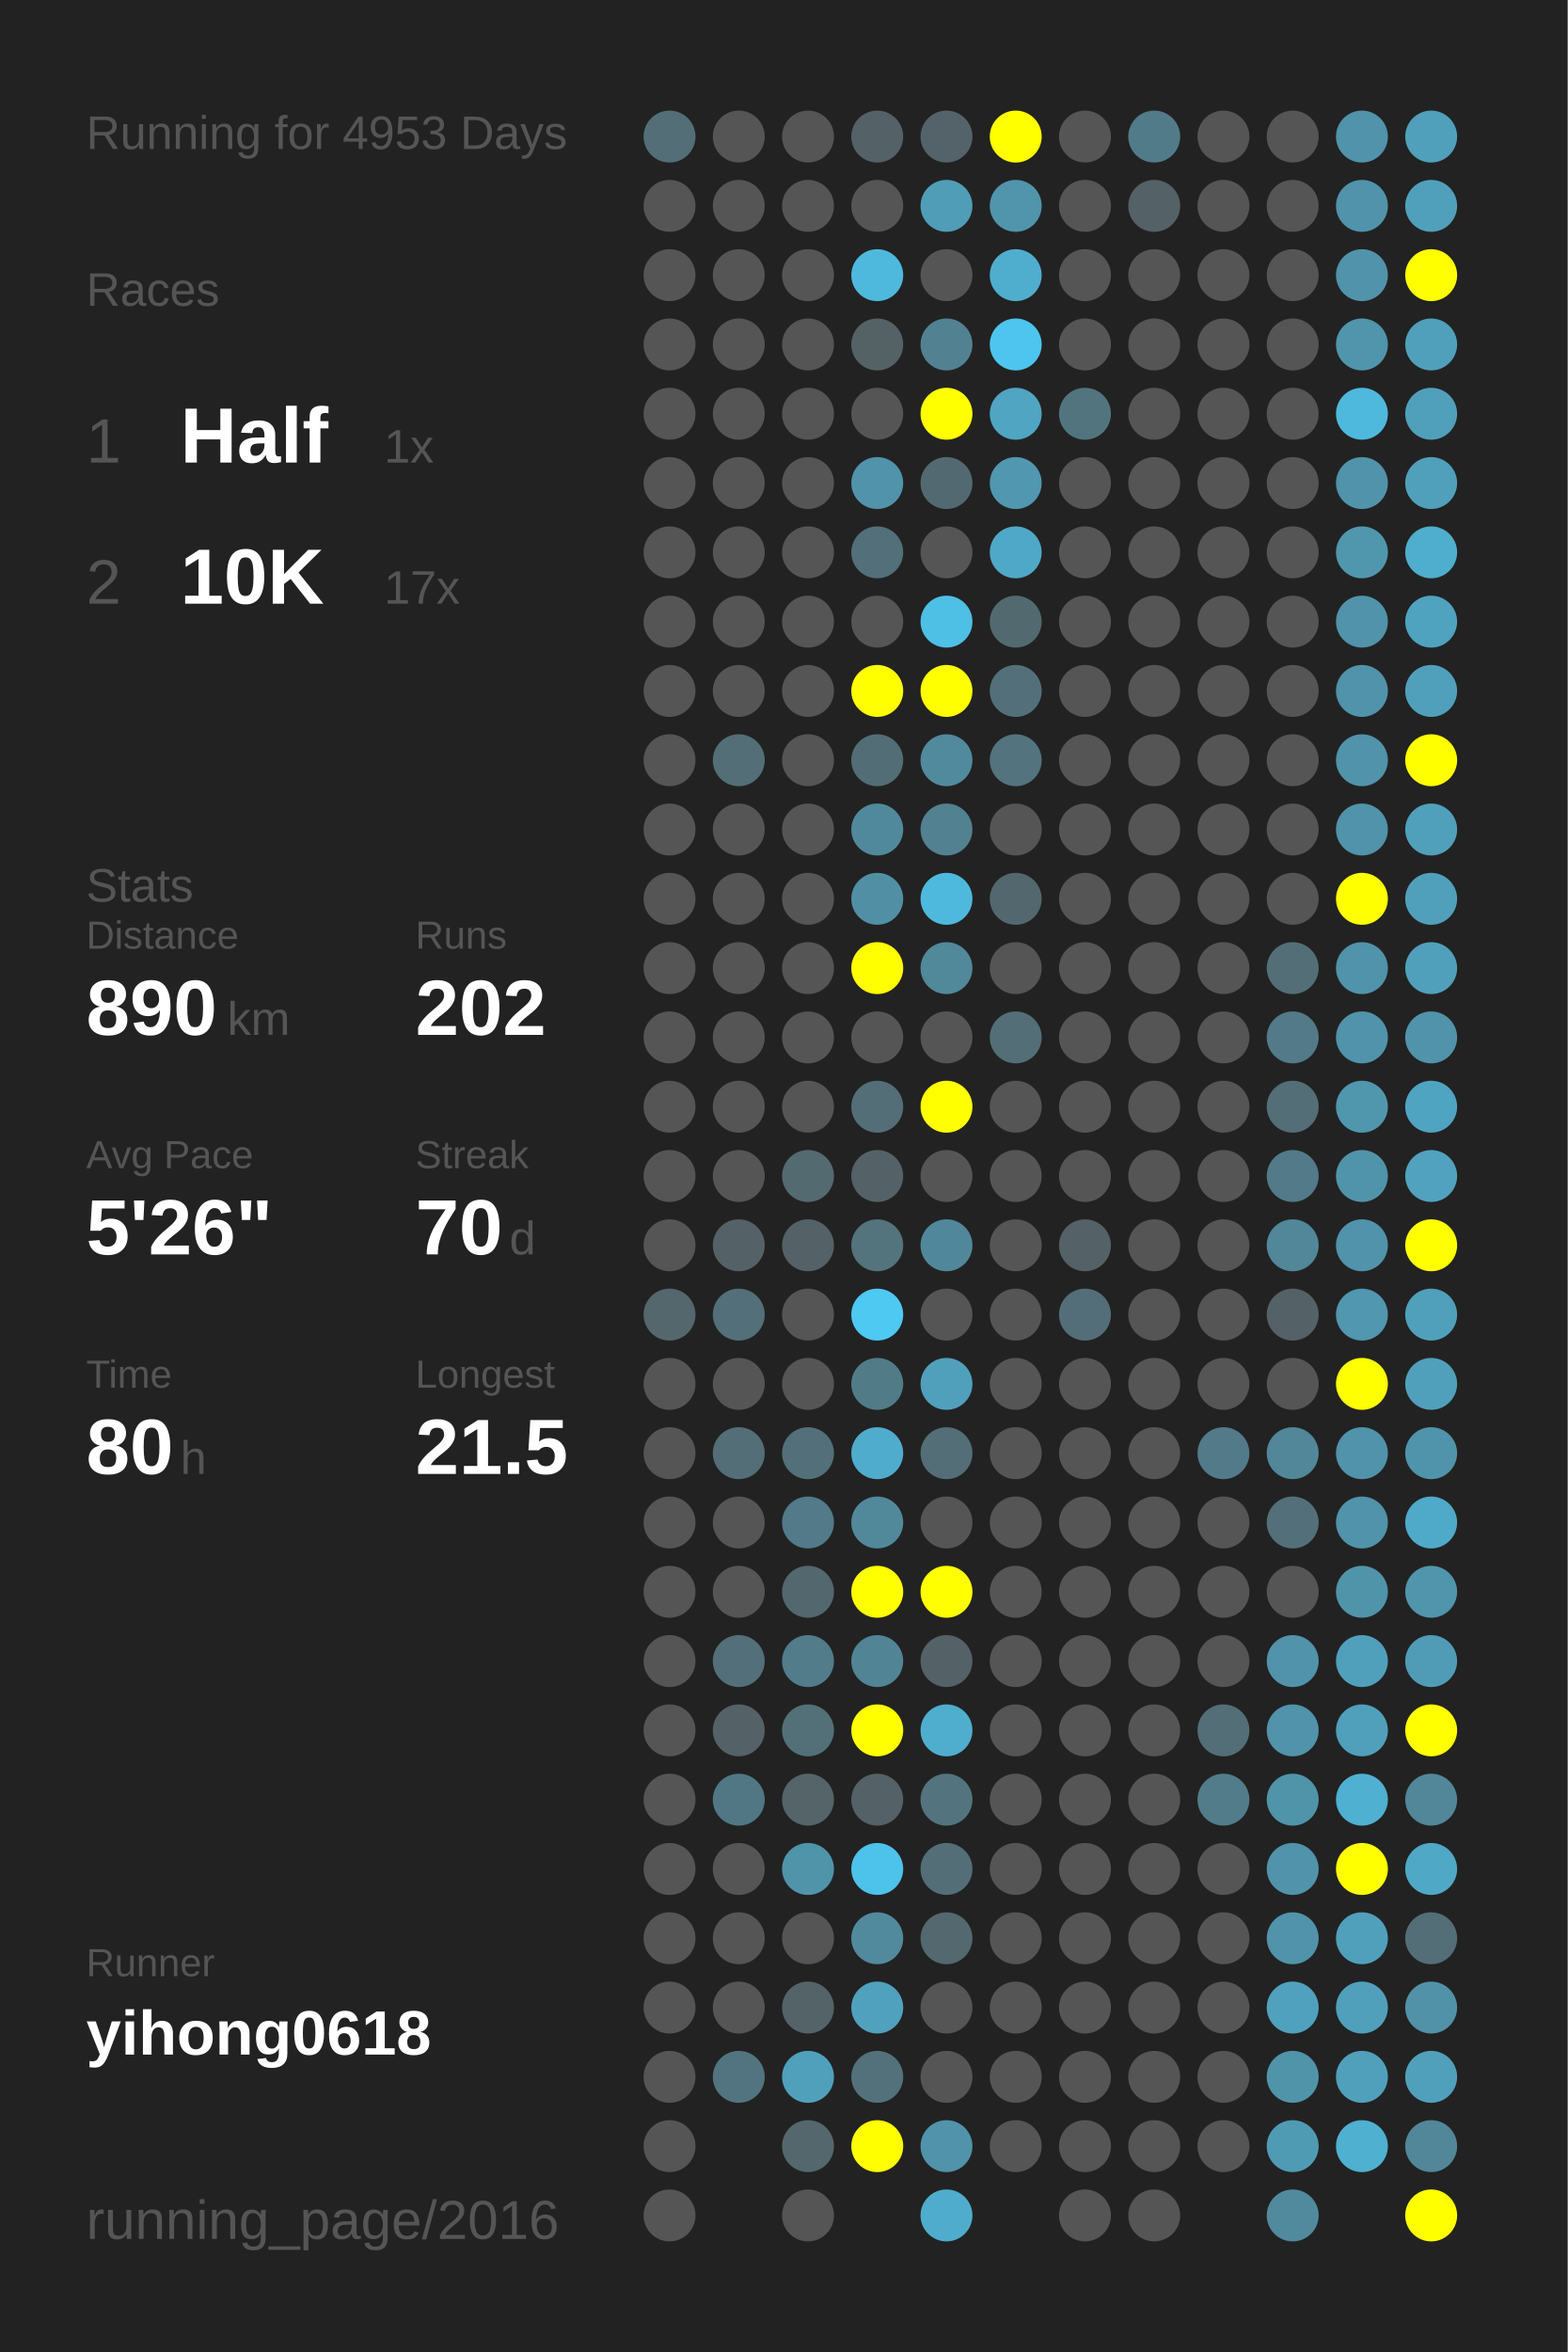
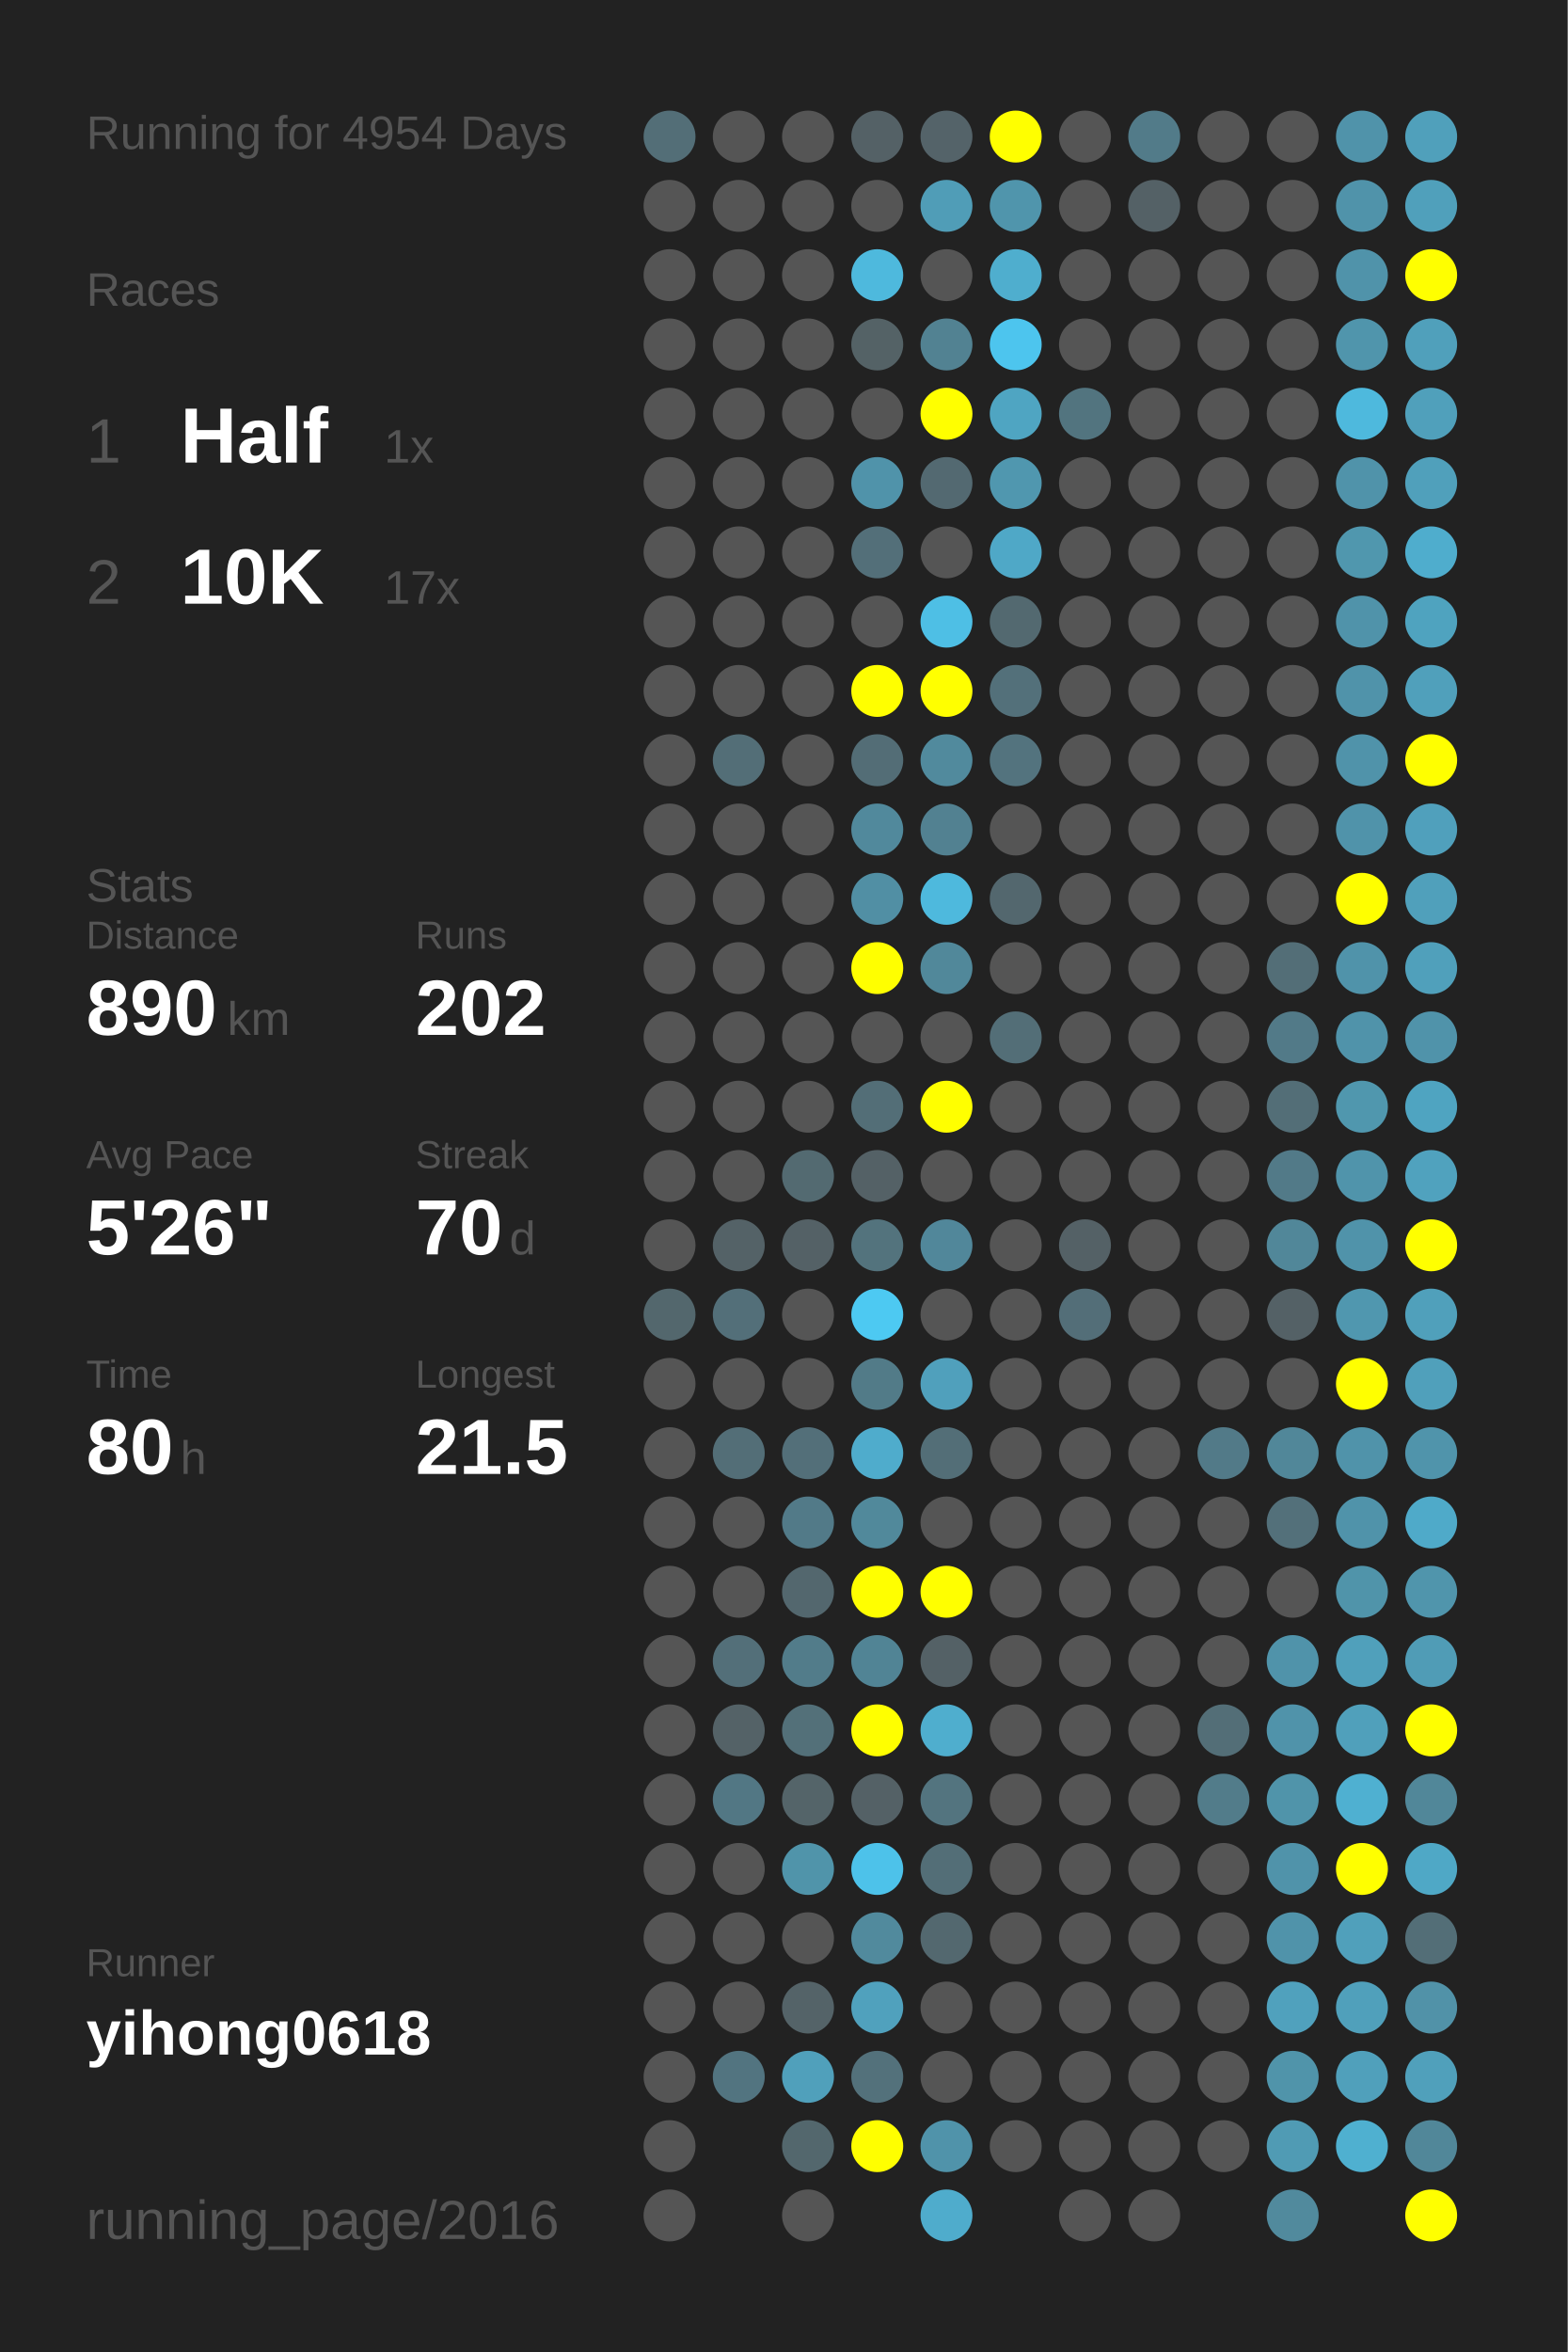
<svg xmlns="http://www.w3.org/2000/svg" baseProfile="full" height="300mm" version="1.1" viewBox="0,0,200,300" width="200mm">
  <defs />
  <rect fill="#222222" height="300" width="200" x="0" y="0" />
-   <text fill="#555555" style="font-size:6px; font-family:Arial;" x="11" y="19">Running for 4953 Days</text>
+   <text fill="#555555" style="font-size:6px; font-family:Arial;" x="11" y="19">Running for 4954 Days</text>
  <text fill="#555555" style="font-size:6px; font-family:Arial;" x="11" y="39">Races</text>
  <text fill="#555555" style="font-size:8px; font-family:Arial;" x="11" y="59">1</text>
  <text fill="#FFFFFF" style="font-size:10px; font-family:Arial; font-weight:bold;" x="23" y="59">Half</text>
  <text fill="#555555" style="font-size:6px; font-family:Arial;" x="49" y="59">1x</text>
  <text fill="#555555" style="font-size:8px; font-family:Arial;" x="11" y="77">2</text>
  <text fill="#FFFFFF" style="font-size:10px; font-family:Arial; font-weight:bold;" x="23" y="77">10K</text>
  <text fill="#555555" style="font-size:6px; font-family:Arial;" x="49" y="77">17x</text>
  <text fill="#555555" style="font-size:6px; font-family:Arial;" x="11" y="115">Stats</text>
  <text fill="#555555" style="font-size:5px; font-family:Arial;" x="11" y="121">Distance</text>
  <text fill="#FFFFFF" style="font-size:10px; font-family:Arial; font-weight:bold;" x="11" y="132">890</text>
  <text fill="#555555" style="font-size:6px; font-family:Arial;" x="29" y="132">km</text>
  <text fill="#555555" style="font-size:5px; font-family:Arial;" x="53" y="121">Runs</text>
  <text fill="#FFFFFF" style="font-size:10px; font-family:Arial; font-weight:bold;" x="53" y="132">202</text>
  <text fill="#555555" style="font-size:5px; font-family:Arial;" x="11" y="149">Avg Pace</text>
  <text fill="#FFFFFF" style="font-size:10px; font-family:Arial; font-weight:bold;" x="11" y="160">5'26"</text>
  <text fill="#555555" style="font-size:5px; font-family:Arial;" x="53" y="149">Streak</text>
  <text fill="#FFFFFF" style="font-size:10px; font-family:Arial; font-weight:bold;" x="53" y="160">70</text>
  <text fill="#555555" style="font-size:6px; font-family:Arial;" x="65" y="160">d</text>
  <text fill="#555555" style="font-size:5px; font-family:Arial;" x="11" y="177">Time</text>
  <text fill="#FFFFFF" style="font-size:10px; font-family:Arial; font-weight:bold;" x="11" y="188">80</text>
  <text fill="#555555" style="font-size:6px; font-family:Arial;" x="23" y="188">h</text>
  <text fill="#555555" style="font-size:5px; font-family:Arial;" x="53" y="177">Longest</text>
  <text fill="#FFFFFF" style="font-size:10px; font-family:Arial; font-weight:bold;" x="53" y="188">21.5</text>
  <text fill="#555555" style="font-size:5px; font-family:Arial;" x="11" y="252.065">Runner</text>
  <text fill="#FFFFFF" style="font-size:8px; font-family:Arial; font-weight:bold;" x="11" y="262.065">yihong0618</text>
  <text fill="#555555" style="font-size:7px; font-family:Arial;" x="11" y="285.581">running_page/2016</text>
  <circle cx="85.417" cy="17.419" fill="#536e77" r="3.312" />
  <circle cx="85.417" cy="26.258" fill="#555555" r="3.312" />
  <circle cx="85.417" cy="35.097" fill="#555555" r="3.312" />
  <circle cx="85.417" cy="43.935" fill="#555555" r="3.312" />
  <circle cx="85.417" cy="52.774" fill="#555555" r="3.312" />
  <circle cx="85.417" cy="61.613" fill="#555555" r="3.312" />
  <circle cx="85.417" cy="70.452" fill="#555555" r="3.312" />
  <circle cx="85.417" cy="79.29" fill="#555555" r="3.312" />
  <circle cx="85.417" cy="88.129" fill="#555555" r="3.312" />
  <circle cx="85.417" cy="96.968" fill="#555555" r="3.312" />
  <circle cx="85.417" cy="105.806" fill="#555555" r="3.312" />
  <circle cx="85.417" cy="114.645" fill="#555555" r="3.312" />
  <circle cx="85.417" cy="123.484" fill="#555555" r="3.312" />
  <circle cx="85.417" cy="132.323" fill="#555555" r="3.312" />
  <circle cx="85.417" cy="141.161" fill="#555555" r="3.312" />
  <circle cx="85.417" cy="150" fill="#555555" r="3.312" />
  <circle cx="85.417" cy="158.839" fill="#555555" r="3.312" />
  <circle cx="85.417" cy="167.677" fill="#53676d" r="3.312" />
  <circle cx="85.417" cy="176.516" fill="#555555" r="3.312" />
  <circle cx="85.417" cy="185.355" fill="#555555" r="3.312" />
  <circle cx="85.417" cy="194.194" fill="#555555" r="3.312" />
  <circle cx="85.417" cy="203.032" fill="#555555" r="3.312" />
  <circle cx="85.417" cy="211.871" fill="#555555" r="3.312" />
  <circle cx="85.417" cy="220.71" fill="#555555" r="3.312" />
  <circle cx="85.417" cy="229.548" fill="#555555" r="3.312" />
  <circle cx="85.417" cy="238.387" fill="#555555" r="3.312" />
  <circle cx="85.417" cy="247.226" fill="#555555" r="3.312" />
  <circle cx="85.417" cy="256.065" fill="#555555" r="3.312" />
  <circle cx="85.417" cy="264.903" fill="#555555" r="3.312" />
  <circle cx="85.417" cy="273.742" fill="#555555" r="3.312" />
  <circle cx="85.417" cy="282.581" fill="#555555" r="3.312" />
  <circle cx="94.25" cy="17.419" fill="#555555" r="3.312" />
  <circle cx="94.25" cy="26.258" fill="#555555" r="3.312" />
  <circle cx="94.25" cy="35.097" fill="#555555" r="3.312" />
  <circle cx="94.25" cy="43.935" fill="#555555" r="3.312" />
  <circle cx="94.25" cy="52.774" fill="#555555" r="3.312" />
  <circle cx="94.25" cy="61.613" fill="#555555" r="3.312" />
  <circle cx="94.25" cy="70.452" fill="#555555" r="3.312" />
  <circle cx="94.25" cy="79.29" fill="#555555" r="3.312" />
  <circle cx="94.25" cy="88.129" fill="#555555" r="3.312" />
  <circle cx="94.25" cy="96.968" fill="#536e77" r="3.312" />
  <circle cx="94.25" cy="105.806" fill="#555555" r="3.312" />
  <circle cx="94.25" cy="114.645" fill="#555555" r="3.312" />
  <circle cx="94.25" cy="123.484" fill="#555555" r="3.312" />
  <circle cx="94.25" cy="132.323" fill="#555555" r="3.312" />
  <circle cx="94.25" cy="141.161" fill="#555555" r="3.312" />
  <circle cx="94.25" cy="150" fill="#555555" r="3.312" />
  <circle cx="94.25" cy="158.839" fill="#546267" r="3.312" />
  <circle cx="94.25" cy="167.677" fill="#536f79" r="3.312" />
  <circle cx="94.25" cy="176.516" fill="#555555" r="3.312" />
  <circle cx="94.25" cy="185.355" fill="#536e77" r="3.312" />
  <circle cx="94.25" cy="194.194" fill="#555555" r="3.312" />
  <circle cx="94.25" cy="203.032" fill="#555555" r="3.312" />
  <circle cx="94.25" cy="211.871" fill="#536f79" r="3.312" />
  <circle cx="94.25" cy="220.71" fill="#546267" r="3.312" />
  <circle cx="94.25" cy="229.548" fill="#527784" r="3.312" />
  <circle cx="94.25" cy="238.387" fill="#555555" r="3.312" />
  <circle cx="94.25" cy="247.226" fill="#555555" r="3.312" />
  <circle cx="94.25" cy="256.065" fill="#555555" r="3.312" />
  <circle cx="94.25" cy="264.903" fill="#527480" r="3.312" />
  <circle cx="103.083" cy="17.419" fill="#555555" r="3.312" />
  <circle cx="103.083" cy="26.258" fill="#555555" r="3.312" />
  <circle cx="103.083" cy="35.097" fill="#555555" r="3.312" />
  <circle cx="103.083" cy="43.935" fill="#555555" r="3.312" />
  <circle cx="103.083" cy="52.774" fill="#555555" r="3.312" />
  <circle cx="103.083" cy="61.613" fill="#555555" r="3.312" />
  <circle cx="103.083" cy="70.452" fill="#555555" r="3.312" />
  <circle cx="103.083" cy="79.29" fill="#555555" r="3.312" />
  <circle cx="103.083" cy="88.129" fill="#555555" r="3.312" />
  <circle cx="103.083" cy="96.968" fill="#555555" r="3.312" />
  <circle cx="103.083" cy="105.806" fill="#555555" r="3.312" />
  <circle cx="103.083" cy="114.645" fill="#555555" r="3.312" />
  <circle cx="103.083" cy="123.484" fill="#555555" r="3.312" />
  <circle cx="103.083" cy="132.323" fill="#555555" r="3.312" />
  <circle cx="103.083" cy="141.161" fill="#555555" r="3.312" />
  <circle cx="103.083" cy="150" fill="#536a71" r="3.312" />
  <circle cx="103.083" cy="158.839" fill="#546166" r="3.312" />
  <circle cx="103.083" cy="167.677" fill="#555555" r="3.312" />
  <circle cx="103.083" cy="176.516" fill="#555555" r="3.312" />
  <circle cx="103.083" cy="185.355" fill="#536f79" r="3.312" />
  <circle cx="103.083" cy="194.194" fill="#527a88" r="3.312" />
  <circle cx="103.083" cy="203.032" fill="#53676e" r="3.312" />
  <circle cx="103.083" cy="211.871" fill="#527c8a" r="3.312" />
  <circle cx="103.083" cy="220.71" fill="#537079" r="3.312" />
  <circle cx="103.083" cy="229.548" fill="#546469" r="3.312" />
  <circle cx="103.083" cy="238.387" fill="#5094aa" r="3.312" />
  <circle cx="103.083" cy="247.226" fill="#555555" r="3.312" />
  <circle cx="103.083" cy="256.065" fill="#546368" r="3.312" />
  <circle cx="103.083" cy="264.903" fill="#50a0bb" r="3.312" />
  <circle cx="103.083" cy="273.742" fill="#53676d" r="3.312" />
  <circle cx="103.083" cy="282.581" fill="#555555" r="3.312" />
  <circle cx="111.917" cy="17.419" fill="#546166" r="3.312" />
  <circle cx="111.917" cy="26.258" fill="#555555" r="3.312" />
  <circle cx="111.917" cy="35.097" fill="#4eb9dd" r="3.312" />
  <circle cx="111.917" cy="43.935" fill="#546266" r="3.312" />
  <circle cx="111.917" cy="52.774" fill="#555555" r="3.312" />
  <circle cx="111.917" cy="61.613" fill="#5093aa" r="3.312" />
  <circle cx="111.917" cy="70.452" fill="#536f79" r="3.312" />
  <circle cx="111.917" cy="79.29" fill="#555555" r="3.312" />
  <circle cx="111.917" cy="88.129" fill="#FFFF00" r="3.312" />
  <circle cx="111.917" cy="96.968" fill="#536d76" r="3.312" />
  <circle cx="111.917" cy="105.806" fill="#51899c" r="3.312" />
  <circle cx="111.917" cy="114.645" fill="#518fa4" r="3.312" />
  <circle cx="111.917" cy="123.484" fill="#FFFF00" r="3.312" />
  <circle cx="111.917" cy="132.323" fill="#555555" r="3.312" />
  <circle cx="111.917" cy="141.161" fill="#536e77" r="3.312" />
  <circle cx="111.917" cy="150" fill="#546166" r="3.312" />
  <circle cx="111.917" cy="158.839" fill="#53737d" r="3.312" />
  <circle cx="111.917" cy="167.677" fill="#4dc9f2" r="3.312" />
  <circle cx="111.917" cy="176.516" fill="#527b88" r="3.312" />
  <circle cx="111.917" cy="185.355" fill="#4faccc" r="3.312" />
  <circle cx="111.917" cy="194.194" fill="#51899b" r="3.312" />
  <circle cx="111.917" cy="203.032" fill="#FFFF00" r="3.312" />
  <circle cx="111.917" cy="211.871" fill="#518495" r="3.312" />
  <circle cx="111.917" cy="220.71" fill="#FFFF00" r="3.312" />
  <circle cx="111.917" cy="229.548" fill="#546166" r="3.312" />
  <circle cx="111.917" cy="238.387" fill="#4dc2ea" r="3.312" />
  <circle cx="111.917" cy="247.226" fill="#518a9d" r="3.312" />
  <circle cx="111.917" cy="256.065" fill="#50a1bd" r="3.312" />
  <circle cx="111.917" cy="264.903" fill="#53717b" r="3.312" />
  <circle cx="111.917" cy="273.742" fill="#FFFF00" r="3.312" />
  <circle cx="120.75" cy="17.419" fill="#546369" r="3.312" />
  <circle cx="120.75" cy="26.258" fill="#509db7" r="3.312" />
  <circle cx="120.75" cy="35.097" fill="#555555" r="3.312" />
  <circle cx="120.75" cy="43.935" fill="#528292" r="3.312" />
  <circle cx="120.75" cy="52.774" fill="#FFFF00" r="3.312" />
  <circle cx="120.75" cy="61.613" fill="#536971" r="3.312" />
  <circle cx="120.75" cy="70.452" fill="#555555" r="3.312" />
  <circle cx="120.75" cy="79.29" fill="#4ebfe5" r="3.312" />
  <circle cx="120.75" cy="88.129" fill="#FFFF00" r="3.312" />
  <circle cx="120.75" cy="96.968" fill="#518a9d" r="3.312" />
  <circle cx="120.75" cy="105.806" fill="#528191" r="3.312" />
  <circle cx="120.75" cy="114.645" fill="#4eb9dd" r="3.312" />
  <circle cx="120.75" cy="123.484" fill="#51889a" r="3.312" />
  <circle cx="120.75" cy="132.323" fill="#555555" r="3.312" />
  <circle cx="120.75" cy="141.161" fill="#FFFF00" r="3.312" />
  <circle cx="120.75" cy="150" fill="#555555" r="3.312" />
  <circle cx="120.75" cy="158.839" fill="#51879a" r="3.312" />
  <circle cx="120.75" cy="167.677" fill="#555555" r="3.312" />
  <circle cx="120.75" cy="176.516" fill="#50a0bc" r="3.312" />
  <circle cx="120.75" cy="185.355" fill="#536e77" r="3.312" />
  <circle cx="120.75" cy="194.194" fill="#555555" r="3.312" />
  <circle cx="120.75" cy="203.032" fill="#FFFF00" r="3.312" />
  <circle cx="120.75" cy="211.871" fill="#546166" r="3.312" />
  <circle cx="120.75" cy="220.71" fill="#4faece" r="3.312" />
  <circle cx="120.75" cy="229.548" fill="#53747f" r="3.312" />
  <circle cx="120.75" cy="238.387" fill="#536e77" r="3.312" />
  <circle cx="120.75" cy="247.226" fill="#53686f" r="3.312" />
  <circle cx="120.75" cy="256.065" fill="#555555" r="3.312" />
  <circle cx="120.75" cy="264.903" fill="#555555" r="3.312" />
  <circle cx="120.75" cy="273.742" fill="#5093aa" r="3.312" />
  <circle cx="120.75" cy="282.581" fill="#4faccc" r="3.312" />
  <circle cx="129.583" cy="17.419" fill="#FFFF00" r="3.312" />
  <circle cx="129.583" cy="26.258" fill="#5095ac" r="3.312" />
  <circle cx="129.583" cy="35.097" fill="#4faece" r="3.312" />
  <circle cx="129.583" cy="43.935" fill="#4dc5ee" r="3.312" />
  <circle cx="129.583" cy="52.774" fill="#4fa5c2" r="3.312" />
  <circle cx="129.583" cy="61.613" fill="#5097af" r="3.312" />
  <circle cx="129.583" cy="70.452" fill="#4fa8c7" r="3.312" />
  <circle cx="129.583" cy="79.29" fill="#536970" r="3.312" />
  <circle cx="129.583" cy="88.129" fill="#53707a" r="3.312" />
  <circle cx="129.583" cy="96.968" fill="#53737e" r="3.312" />
  <circle cx="129.583" cy="105.806" fill="#555555" r="3.312" />
  <circle cx="129.583" cy="114.645" fill="#53676e" r="3.312" />
  <circle cx="129.583" cy="123.484" fill="#555555" r="3.312" />
  <circle cx="129.583" cy="132.323" fill="#536e77" r="3.312" />
  <circle cx="129.583" cy="141.161" fill="#555555" r="3.312" />
  <circle cx="129.583" cy="150" fill="#555555" r="3.312" />
  <circle cx="129.583" cy="158.839" fill="#555555" r="3.312" />
  <circle cx="129.583" cy="167.677" fill="#555555" r="3.312" />
  <circle cx="129.583" cy="176.516" fill="#555555" r="3.312" />
  <circle cx="129.583" cy="185.355" fill="#555555" r="3.312" />
  <circle cx="129.583" cy="194.194" fill="#555555" r="3.312" />
  <circle cx="129.583" cy="203.032" fill="#555555" r="3.312" />
  <circle cx="129.583" cy="211.871" fill="#555555" r="3.312" />
  <circle cx="129.583" cy="220.71" fill="#555555" r="3.312" />
  <circle cx="129.583" cy="229.548" fill="#555555" r="3.312" />
  <circle cx="129.583" cy="238.387" fill="#555555" r="3.312" />
  <circle cx="129.583" cy="247.226" fill="#555555" r="3.312" />
  <circle cx="129.583" cy="256.065" fill="#555555" r="3.312" />
  <circle cx="129.583" cy="264.903" fill="#555555" r="3.312" />
  <circle cx="129.583" cy="273.742" fill="#555555" r="3.312" />
  <circle cx="138.417" cy="17.419" fill="#555555" r="3.312" />
  <circle cx="138.417" cy="26.258" fill="#555555" r="3.312" />
  <circle cx="138.417" cy="35.097" fill="#555555" r="3.312" />
  <circle cx="138.417" cy="43.935" fill="#555555" r="3.312" />
  <circle cx="138.417" cy="52.774" fill="#52747f" r="3.312" />
  <circle cx="138.417" cy="61.613" fill="#555555" r="3.312" />
  <circle cx="138.417" cy="70.452" fill="#555555" r="3.312" />
  <circle cx="138.417" cy="79.29" fill="#555555" r="3.312" />
  <circle cx="138.417" cy="88.129" fill="#555555" r="3.312" />
  <circle cx="138.417" cy="96.968" fill="#555555" r="3.312" />
  <circle cx="138.417" cy="105.806" fill="#555555" r="3.312" />
  <circle cx="138.417" cy="114.645" fill="#555555" r="3.312" />
  <circle cx="138.417" cy="123.484" fill="#555555" r="3.312" />
  <circle cx="138.417" cy="132.323" fill="#555555" r="3.312" />
  <circle cx="138.417" cy="141.161" fill="#555555" r="3.312" />
  <circle cx="138.417" cy="150" fill="#555555" r="3.312" />
  <circle cx="138.417" cy="158.839" fill="#546166" r="3.312" />
  <circle cx="138.417" cy="167.677" fill="#536e78" r="3.312" />
  <circle cx="138.417" cy="176.516" fill="#555555" r="3.312" />
  <circle cx="138.417" cy="185.355" fill="#555555" r="3.312" />
  <circle cx="138.417" cy="194.194" fill="#555555" r="3.312" />
  <circle cx="138.417" cy="203.032" fill="#555555" r="3.312" />
  <circle cx="138.417" cy="211.871" fill="#555555" r="3.312" />
  <circle cx="138.417" cy="220.71" fill="#555555" r="3.312" />
  <circle cx="138.417" cy="229.548" fill="#555555" r="3.312" />
  <circle cx="138.417" cy="238.387" fill="#555555" r="3.312" />
  <circle cx="138.417" cy="247.226" fill="#555555" r="3.312" />
  <circle cx="138.417" cy="256.065" fill="#555555" r="3.312" />
  <circle cx="138.417" cy="264.903" fill="#555555" r="3.312" />
  <circle cx="138.417" cy="273.742" fill="#555555" r="3.312" />
  <circle cx="138.417" cy="282.581" fill="#555555" r="3.312" />
  <circle cx="147.25" cy="17.419" fill="#527b89" r="3.312" />
  <circle cx="147.25" cy="26.258" fill="#546166" r="3.312" />
  <circle cx="147.25" cy="35.097" fill="#555555" r="3.312" />
  <circle cx="147.25" cy="43.935" fill="#555555" r="3.312" />
  <circle cx="147.25" cy="52.774" fill="#555555" r="3.312" />
  <circle cx="147.25" cy="61.613" fill="#555555" r="3.312" />
  <circle cx="147.25" cy="70.452" fill="#555555" r="3.312" />
  <circle cx="147.25" cy="79.29" fill="#555555" r="3.312" />
  <circle cx="147.25" cy="88.129" fill="#555555" r="3.312" />
  <circle cx="147.25" cy="96.968" fill="#555555" r="3.312" />
  <circle cx="147.25" cy="105.806" fill="#555555" r="3.312" />
  <circle cx="147.25" cy="114.645" fill="#555555" r="3.312" />
  <circle cx="147.25" cy="123.484" fill="#555555" r="3.312" />
  <circle cx="147.25" cy="132.323" fill="#555555" r="3.312" />
  <circle cx="147.25" cy="141.161" fill="#555555" r="3.312" />
  <circle cx="147.25" cy="150" fill="#555555" r="3.312" />
  <circle cx="147.25" cy="158.839" fill="#555555" r="3.312" />
  <circle cx="147.25" cy="167.677" fill="#555555" r="3.312" />
  <circle cx="147.25" cy="176.516" fill="#555555" r="3.312" />
  <circle cx="147.25" cy="185.355" fill="#555555" r="3.312" />
  <circle cx="147.25" cy="194.194" fill="#555555" r="3.312" />
  <circle cx="147.25" cy="203.032" fill="#555555" r="3.312" />
  <circle cx="147.25" cy="211.871" fill="#555555" r="3.312" />
  <circle cx="147.25" cy="220.71" fill="#555555" r="3.312" />
  <circle cx="147.25" cy="229.548" fill="#555555" r="3.312" />
  <circle cx="147.25" cy="238.387" fill="#555555" r="3.312" />
  <circle cx="147.25" cy="247.226" fill="#555555" r="3.312" />
  <circle cx="147.25" cy="256.065" fill="#555555" r="3.312" />
  <circle cx="147.25" cy="264.903" fill="#555555" r="3.312" />
  <circle cx="147.25" cy="273.742" fill="#555555" r="3.312" />
  <circle cx="147.25" cy="282.581" fill="#555555" r="3.312" />
  <circle cx="156.083" cy="17.419" fill="#555555" r="3.312" />
  <circle cx="156.083" cy="26.258" fill="#555555" r="3.312" />
  <circle cx="156.083" cy="35.097" fill="#555555" r="3.312" />
  <circle cx="156.083" cy="43.935" fill="#555555" r="3.312" />
  <circle cx="156.083" cy="52.774" fill="#555555" r="3.312" />
  <circle cx="156.083" cy="61.613" fill="#555555" r="3.312" />
  <circle cx="156.083" cy="70.452" fill="#555555" r="3.312" />
  <circle cx="156.083" cy="79.29" fill="#555555" r="3.312" />
  <circle cx="156.083" cy="88.129" fill="#555555" r="3.312" />
  <circle cx="156.083" cy="96.968" fill="#555555" r="3.312" />
  <circle cx="156.083" cy="105.806" fill="#555555" r="3.312" />
  <circle cx="156.083" cy="114.645" fill="#555555" r="3.312" />
  <circle cx="156.083" cy="123.484" fill="#555555" r="3.312" />
  <circle cx="156.083" cy="132.323" fill="#555555" r="3.312" />
  <circle cx="156.083" cy="141.161" fill="#555555" r="3.312" />
  <circle cx="156.083" cy="150" fill="#555555" r="3.312" />
  <circle cx="156.083" cy="158.839" fill="#555555" r="3.312" />
  <circle cx="156.083" cy="167.677" fill="#555555" r="3.312" />
  <circle cx="156.083" cy="176.516" fill="#555555" r="3.312" />
  <circle cx="156.083" cy="185.355" fill="#527a88" r="3.312" />
  <circle cx="156.083" cy="194.194" fill="#555555" r="3.312" />
  <circle cx="156.083" cy="203.032" fill="#555555" r="3.312" />
  <circle cx="156.083" cy="211.871" fill="#555555" r="3.312" />
  <circle cx="156.083" cy="220.71" fill="#536e77" r="3.312" />
  <circle cx="156.083" cy="229.548" fill="#527c8a" r="3.312" />
  <circle cx="156.083" cy="238.387" fill="#555555" r="3.312" />
  <circle cx="156.083" cy="247.226" fill="#555555" r="3.312" />
  <circle cx="156.083" cy="256.065" fill="#555555" r="3.312" />
  <circle cx="156.083" cy="264.903" fill="#555555" r="3.312" />
  <circle cx="156.083" cy="273.742" fill="#555555" r="3.312" />
  <circle cx="164.917" cy="17.419" fill="#555555" r="3.312" />
  <circle cx="164.917" cy="26.258" fill="#555555" r="3.312" />
  <circle cx="164.917" cy="35.097" fill="#555555" r="3.312" />
  <circle cx="164.917" cy="43.935" fill="#555555" r="3.312" />
  <circle cx="164.917" cy="52.774" fill="#555555" r="3.312" />
  <circle cx="164.917" cy="61.613" fill="#555555" r="3.312" />
  <circle cx="164.917" cy="70.452" fill="#555555" r="3.312" />
  <circle cx="164.917" cy="79.29" fill="#555555" r="3.312" />
  <circle cx="164.917" cy="88.129" fill="#555555" r="3.312" />
  <circle cx="164.917" cy="96.968" fill="#555555" r="3.312" />
  <circle cx="164.917" cy="105.806" fill="#555555" r="3.312" />
  <circle cx="164.917" cy="114.645" fill="#555555" r="3.312" />
  <circle cx="164.917" cy="123.484" fill="#536e77" r="3.312" />
  <circle cx="164.917" cy="132.323" fill="#527a88" r="3.312" />
  <circle cx="164.917" cy="141.161" fill="#536e77" r="3.312" />
  <circle cx="164.917" cy="150" fill="#527a88" r="3.312" />
  <circle cx="164.917" cy="158.839" fill="#518799" r="3.312" />
  <circle cx="164.917" cy="167.677" fill="#546166" r="3.312" />
  <circle cx="164.917" cy="176.516" fill="#555555" r="3.312" />
  <circle cx="164.917" cy="185.355" fill="#518799" r="3.312" />
  <circle cx="164.917" cy="194.194" fill="#53707a" r="3.312" />
  <circle cx="164.917" cy="203.032" fill="#555555" r="3.312" />
  <circle cx="164.917" cy="211.871" fill="#5093aa" r="3.312" />
  <circle cx="164.917" cy="220.71" fill="#5093aa" r="3.312" />
  <circle cx="164.917" cy="229.548" fill="#5094aa" r="3.312" />
  <circle cx="164.917" cy="238.387" fill="#5093aa" r="3.312" />
  <circle cx="164.917" cy="247.226" fill="#5093aa" r="3.312" />
  <circle cx="164.917" cy="256.065" fill="#50a1bd" r="3.312" />
  <circle cx="164.917" cy="264.903" fill="#5094aa" r="3.312" />
  <circle cx="164.917" cy="273.742" fill="#509bb4" r="3.312" />
  <circle cx="164.917" cy="282.581" fill="#518a9d" r="3.312" />
  <circle cx="173.75" cy="17.419" fill="#5093aa" r="3.312" />
  <circle cx="173.75" cy="26.258" fill="#5093aa" r="3.312" />
  <circle cx="173.75" cy="35.097" fill="#5093aa" r="3.312" />
  <circle cx="173.75" cy="43.935" fill="#5095ac" r="3.312" />
  <circle cx="173.75" cy="52.774" fill="#4eb9dd" r="3.312" />
  <circle cx="173.75" cy="61.613" fill="#5093aa" r="3.312" />
  <circle cx="173.75" cy="70.452" fill="#5097ae" r="3.312" />
  <circle cx="173.75" cy="79.29" fill="#5093aa" r="3.312" />
  <circle cx="173.75" cy="88.129" fill="#5093aa" r="3.312" />
  <circle cx="173.75" cy="96.968" fill="#5093aa" r="3.312" />
  <circle cx="173.75" cy="105.806" fill="#5093aa" r="3.312" />
  <circle cx="173.75" cy="114.645" fill="#FFFF00" r="3.312" />
  <circle cx="173.75" cy="123.484" fill="#5093aa" r="3.312" />
  <circle cx="173.75" cy="132.323" fill="#5093aa" r="3.312" />
  <circle cx="173.75" cy="141.161" fill="#5097ae" r="3.312" />
  <circle cx="173.75" cy="150" fill="#5094ab" r="3.312" />
  <circle cx="173.75" cy="158.839" fill="#5093aa" r="3.312" />
  <circle cx="173.75" cy="167.677" fill="#5097af" r="3.312" />
  <circle cx="173.75" cy="176.516" fill="#FFFF00" r="3.312" />
  <circle cx="173.75" cy="185.355" fill="#5093aa" r="3.312" />
  <circle cx="173.75" cy="194.194" fill="#5093aa" r="3.312" />
  <circle cx="173.75" cy="203.032" fill="#5094aa" r="3.312" />
  <circle cx="173.75" cy="211.871" fill="#50a0bb" r="3.312" />
  <circle cx="173.75" cy="220.71" fill="#50a0bb" r="3.312" />
  <circle cx="173.75" cy="229.548" fill="#4fb0d1" r="3.312" />
  <circle cx="173.75" cy="238.387" fill="#FFFF00" r="3.312" />
  <circle cx="173.75" cy="247.226" fill="#50a0bb" r="3.312" />
  <circle cx="173.75" cy="256.065" fill="#50a0bb" r="3.312" />
  <circle cx="173.75" cy="264.903" fill="#50a0bb" r="3.312" />
  <circle cx="173.75" cy="273.742" fill="#4fb0d0" r="3.312" />
  <circle cx="182.583" cy="17.419" fill="#50a0bb" r="3.312" />
  <circle cx="182.583" cy="26.258" fill="#50a0bb" r="3.312" />
  <circle cx="182.583" cy="35.097" fill="#FFFF00" r="3.312" />
  <circle cx="182.583" cy="43.935" fill="#50a0bb" r="3.312" />
  <circle cx="182.583" cy="52.774" fill="#50a0bb" r="3.312" />
  <circle cx="182.583" cy="61.613" fill="#50a0bb" r="3.312" />
  <circle cx="182.583" cy="70.452" fill="#4fadcd" r="3.312" />
  <circle cx="182.583" cy="79.29" fill="#4fa3bf" r="3.312" />
  <circle cx="182.583" cy="88.129" fill="#50a0bb" r="3.312" />
  <circle cx="182.583" cy="96.968" fill="#FFFF00" r="3.312" />
  <circle cx="182.583" cy="105.806" fill="#50a0bc" r="3.312" />
  <circle cx="182.583" cy="114.645" fill="#50a0bb" r="3.312" />
  <circle cx="182.583" cy="123.484" fill="#50a0bb" r="3.312" />
  <circle cx="182.583" cy="132.323" fill="#5093aa" r="3.312" />
  <circle cx="182.583" cy="141.161" fill="#4fa4c1" r="3.312" />
  <circle cx="182.583" cy="150" fill="#50a2be" r="3.312" />
  <circle cx="182.583" cy="158.839" fill="#FFFF00" r="3.312" />
  <circle cx="182.583" cy="167.677" fill="#50a0bb" r="3.312" />
  <circle cx="182.583" cy="176.516" fill="#50a0bb" r="3.312" />
  <circle cx="182.583" cy="185.355" fill="#5094ab" r="3.312" />
  <circle cx="182.583" cy="194.194" fill="#4faac9" r="3.312" />
  <circle cx="182.583" cy="203.032" fill="#5095ac" r="3.312" />
  <circle cx="182.583" cy="211.871" fill="#509cb6" r="3.312" />
  <circle cx="182.583" cy="220.71" fill="#FFFF00" r="3.312" />
  <circle cx="182.583" cy="229.548" fill="#518799" r="3.312" />
  <circle cx="182.583" cy="238.387" fill="#4fa8c6" r="3.312" />
  <circle cx="182.583" cy="247.226" fill="#536e77" r="3.312" />
  <circle cx="182.583" cy="256.065" fill="#5192a8" r="3.312" />
  <circle cx="182.583" cy="264.903" fill="#50a0bb" r="3.312" />
  <circle cx="182.583" cy="273.742" fill="#518799" r="3.312" />
  <circle cx="182.583" cy="282.581" fill="#FFFF00" r="3.312" />
</svg>
